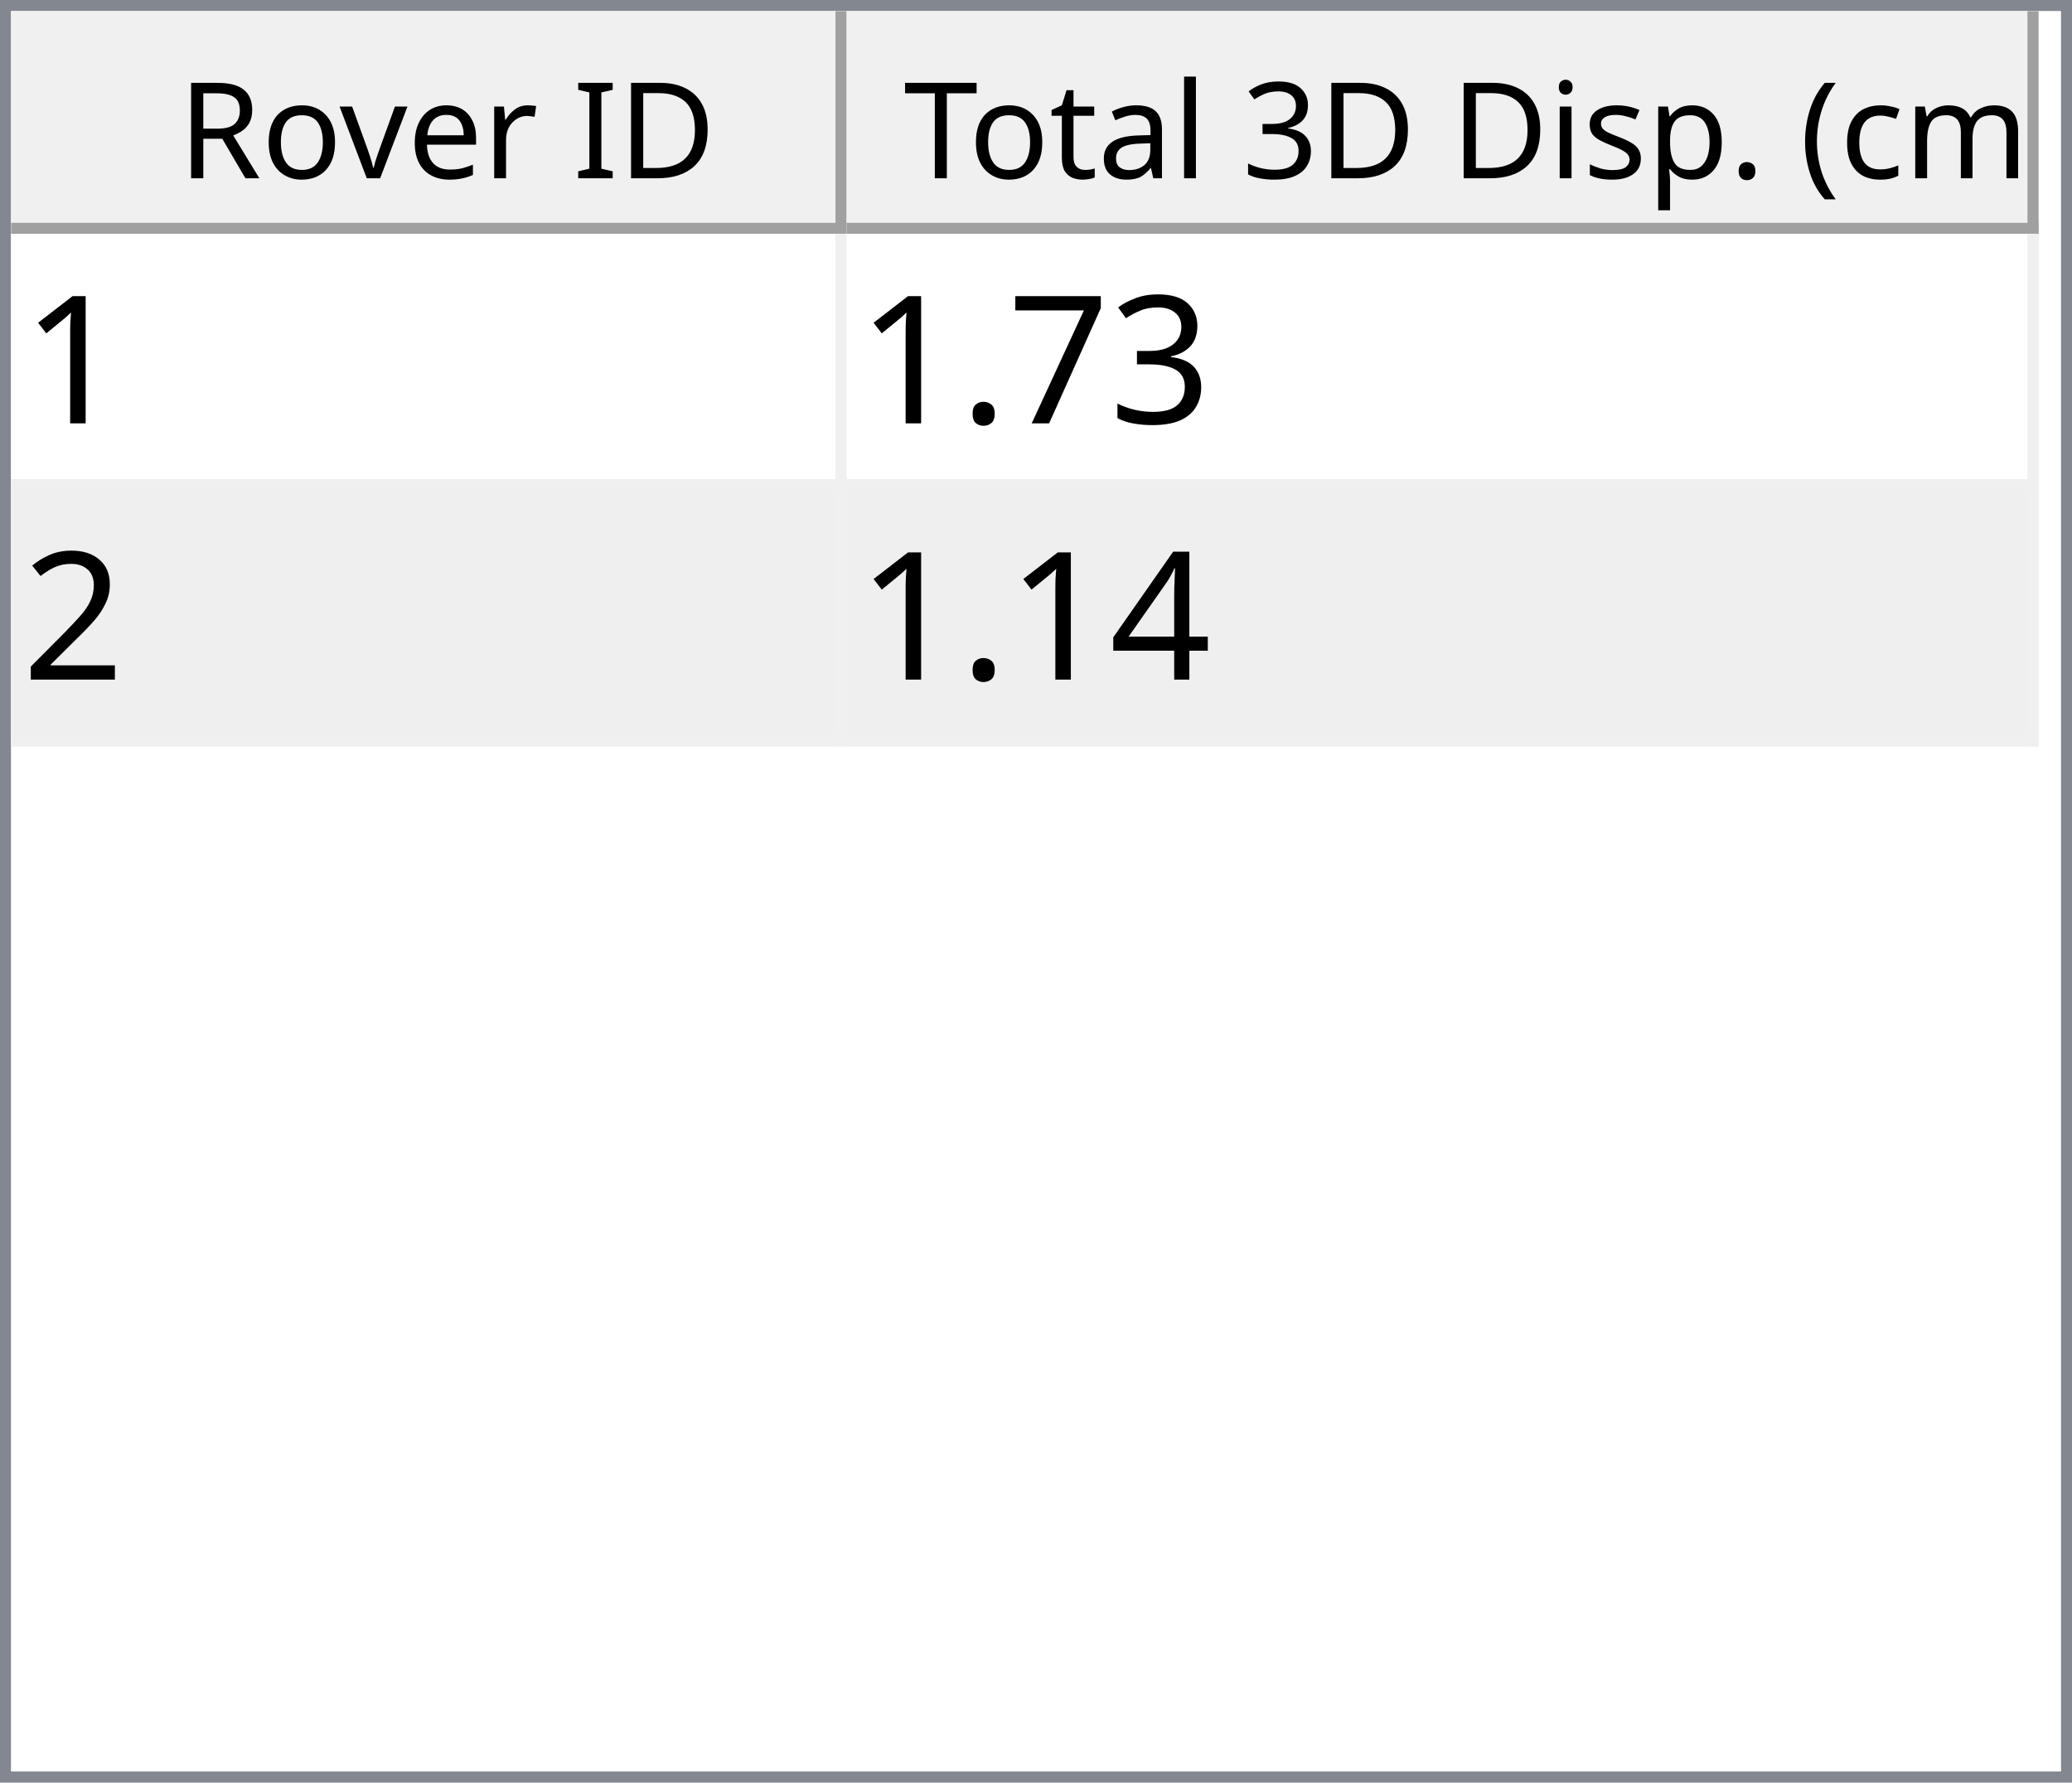
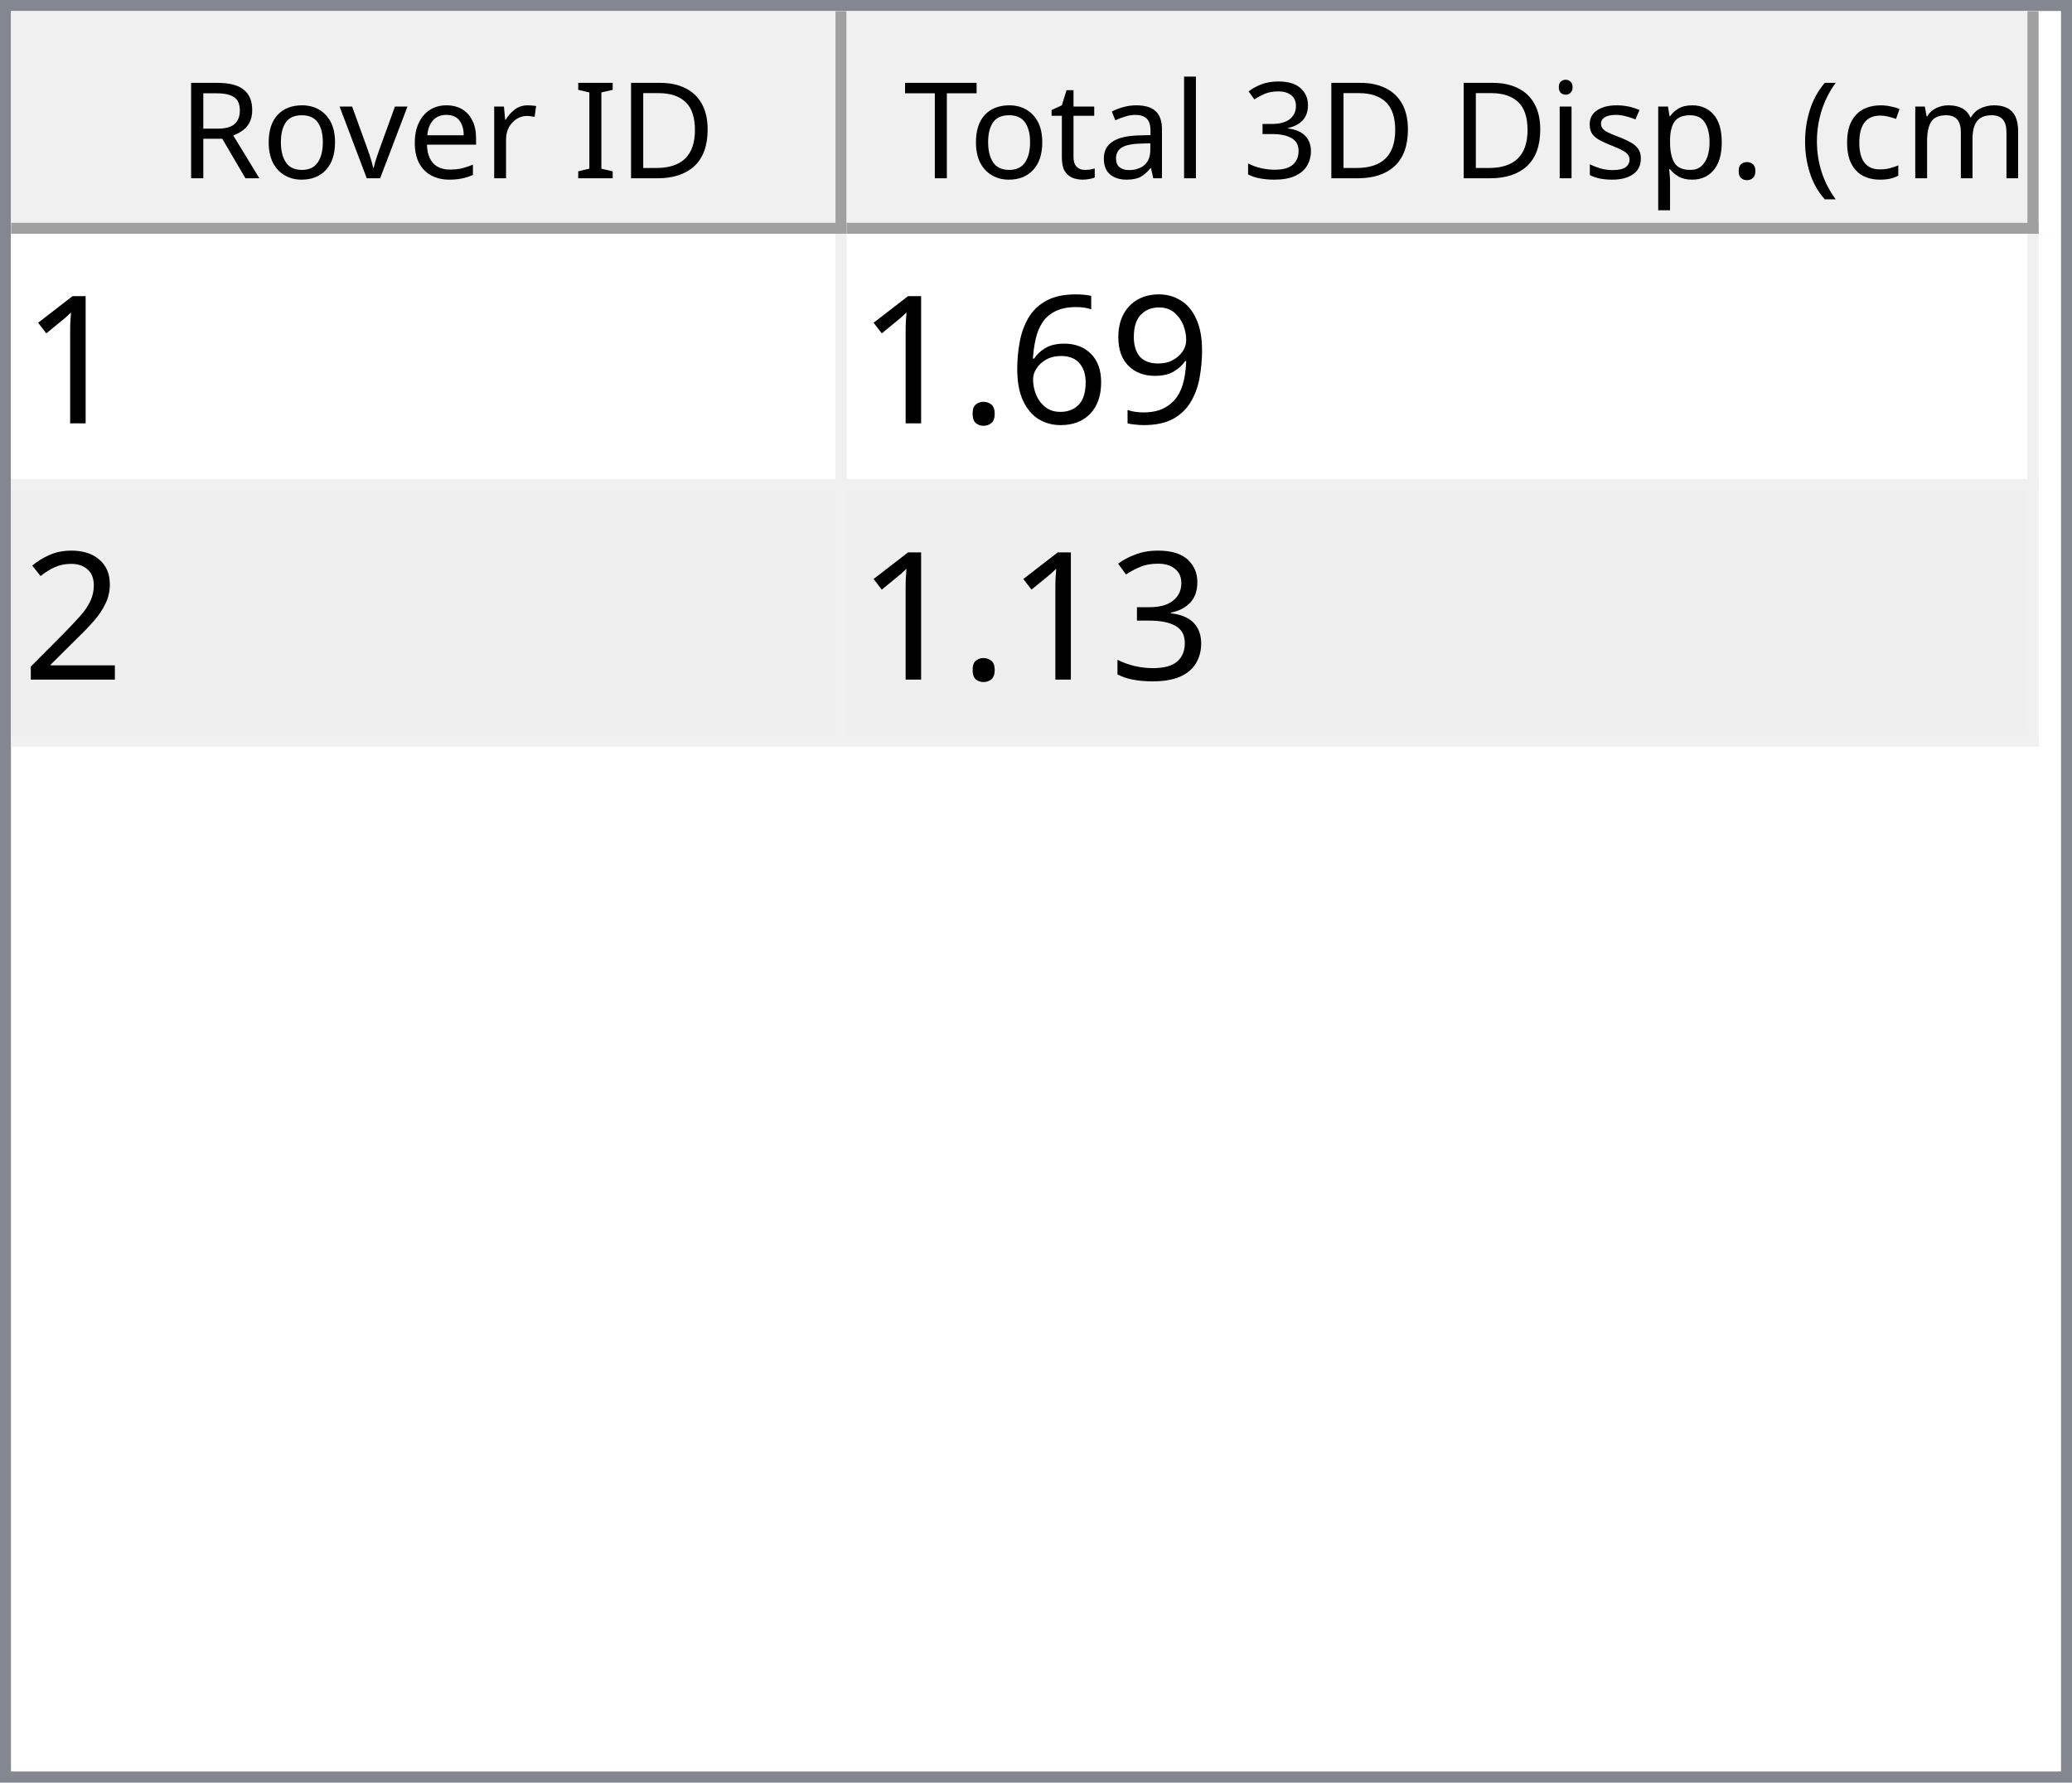
<svg xmlns="http://www.w3.org/2000/svg" style="fill-opacity:1; color-rendering:auto; color-interpolation:auto; text-rendering:auto; stroke:black; stroke-linecap:square; stroke-miterlimit:10; shape-rendering:auto; stroke-opacity:1; fill:black; stroke-dasharray:none; font-weight:normal; stroke-width:1; font-family:'Dialog'; font-style:normal; stroke-linejoin:miter; font-size:12px; stroke-dashoffset:0; image-rendering:auto;" width="186" height="160">
  <defs id="genericDefs" />
  <g>
    <defs id="defs1">
      <clipPath clipPathUnits="userSpaceOnUse" id="clipPath1">
        <path d="M0 0 L186 0 L186 160 L0 160 L0 0 Z" />
      </clipPath>
      <clipPath clipPathUnits="userSpaceOnUse" id="clipPath2">
        <path d="M0 0 L0 160 L186 160 L186 0 Z" />
      </clipPath>
      <clipPath clipPathUnits="userSpaceOnUse" id="clipPath3">
        <path d="M0 0 L0 20 L184 20 L184 0 Z" />
      </clipPath>
      <clipPath clipPathUnits="userSpaceOnUse" id="clipPath4">
        <path d="M0 0 L0 20 L75 20 L75 0 Z" />
      </clipPath>
      <clipPath clipPathUnits="userSpaceOnUse" id="clipPath5">
        <path d="M1 1 L1 19 L74 19 L74 1 Z" />
      </clipPath>
      <clipPath clipPathUnits="userSpaceOnUse" id="clipPath6">
        <path d="M0 0 L0 18 L73 18 L73 0 Z" />
      </clipPath>
      <clipPath clipPathUnits="userSpaceOnUse" id="clipPath7">
        <path d="M-0.5 -0.5 L-0.5 19.5 L74.5 19.5 L74.5 -0.5 Z" />
      </clipPath>
      <clipPath clipPathUnits="userSpaceOnUse" id="clipPath8">
        <path d="M0 0 L0 20 L107 20 L107 0 Z" />
      </clipPath>
      <clipPath clipPathUnits="userSpaceOnUse" id="clipPath9">
        <path d="M1 1 L1 19 L106 19 L106 1 Z" />
      </clipPath>
      <clipPath clipPathUnits="userSpaceOnUse" id="clipPath10">
        <path d="M0 0 L0 18 L105 18 L105 0 Z" />
      </clipPath>
      <clipPath clipPathUnits="userSpaceOnUse" id="clipPath11">
        <path d="M-0.5 -0.5 L-0.5 19.5 L106.5 19.5 L106.5 -0.5 Z" />
      </clipPath>
      <clipPath clipPathUnits="userSpaceOnUse" id="clipPath12">
        <path d="M0 0 L0 138 L184 138 L184 0 Z" />
      </clipPath>
      <clipPath clipPathUnits="userSpaceOnUse" id="clipPath13">
        <path d="M0 0 L0 46 L182 46 L182 0 Z" />
      </clipPath>
      <clipPath clipPathUnits="userSpaceOnUse" id="clipPath14">
        <path d="M-0.5 -0.5 L-0.5 45.5 L181.5 45.5 L181.5 -0.5 Z" />
      </clipPath>
      <clipPath clipPathUnits="userSpaceOnUse" id="clipPath15">
        <path d="M0 0 L0 22 L74 22 L74 0 Z" />
      </clipPath>
      <clipPath clipPathUnits="userSpaceOnUse" id="clipPath16">
        <path d="M0 0 L0 22 L106 22 L106 0 Z" />
      </clipPath>
      <font horiz-adv-x="64.551" id="font1">
        <font-face ascent="107.91" descent="25.098" units-per-em="100" style="font-style:normal; font-family:Segoe UI; font-weight:normal;" />
        <missing-glyph horiz-adv-x="64.551" d="M8.109 0 L8.109 68.266 L56.453 68.266 L56.453 0 L8.109 0 ZM15.328 7.234 L49.219 7.234 L49.219 61.031 L15.328 61.031 L15.328 7.234 Z" />
        <glyph unicode="D" horiz-adv-x="70.117" d="M9.188 0 L9.188 70.016 L28.516 70.016 Q65.531 70.016 65.531 35.891 Q65.531 19.672 55.25 9.836 Q44.969 0 27.734 0 L9.188 0 ZM17.391 62.594 L17.391 7.422 L27.828 7.422 Q41.609 7.422 49.273 14.797 Q56.938 22.172 56.938 35.688 Q56.938 62.594 28.328 62.594 L17.391 62.594 Z" />
        <glyph unicode="I" horiz-adv-x="26.611" d="M17.391 0 L9.188 0 L9.188 70.016 L17.391 70.016 L17.391 0 Z" />
        <glyph unicode=" " horiz-adv-x="27.393" d="" />
        <glyph unicode="r" horiz-adv-x="34.766" d="M34.188 41.891 Q32.078 43.5 28.125 43.5 Q23 43.5 19.555 38.672 Q16.109 33.844 16.109 25.484 L16.109 0 L8.109 0 L8.109 50 L16.109 50 L16.109 39.703 L16.312 39.703 Q18.016 44.969 21.531 47.922 Q25.047 50.875 29.391 50.875 Q32.516 50.875 34.188 50.203 L34.188 41.891 Z" />
        <glyph unicode="e" horiz-adv-x="52.295" d="M48.297 23 L12.984 23 Q13.188 14.656 17.484 10.109 Q21.781 5.562 29.297 5.562 Q37.75 5.562 44.828 11.141 L44.828 3.609 Q38.234 -1.172 27.391 -1.172 Q16.797 -1.172 10.742 5.641 Q4.688 12.453 4.688 24.812 Q4.688 36.469 11.305 43.82 Q17.922 51.172 27.734 51.172 Q37.547 51.172 42.922 44.828 Q48.297 38.484 48.297 27.203 L48.297 23 ZM40.094 29.781 Q40.047 36.719 36.75 40.578 Q33.453 44.438 27.594 44.438 Q21.922 44.438 17.969 40.383 Q14.016 36.328 13.094 29.781 L40.094 29.781 Z" />
        <glyph unicode="v" horiz-adv-x="47.9" d="M47.406 50 L27.484 0 L19.625 0 L0.688 50 L9.469 50 L22.172 13.672 Q23.578 9.672 23.922 6.688 L24.125 6.688 Q24.609 10.453 25.688 13.484 L38.969 50 L47.406 50 Z" />
        <glyph unicode="o" horiz-adv-x="58.594" d="M29 -1.172 Q17.922 -1.172 11.305 5.836 Q4.688 12.844 4.688 24.422 Q4.688 37.016 11.57 44.094 Q18.453 51.172 30.172 51.172 Q41.359 51.172 47.633 44.289 Q53.906 37.406 53.906 25.203 Q53.906 13.234 47.141 6.031 Q40.375 -1.172 29 -1.172 ZM29.594 44.438 Q21.875 44.438 17.383 39.188 Q12.891 33.938 12.891 24.703 Q12.891 15.828 17.43 10.695 Q21.969 5.562 29.594 5.562 Q37.359 5.562 41.531 10.594 Q45.703 15.625 45.703 24.906 Q45.703 34.281 41.531 39.359 Q37.359 44.438 29.594 44.438 Z" />
        <glyph unicode="R" horiz-adv-x="59.814" d="M59.375 0 L49.609 0 L37.891 19.625 Q36.281 22.359 34.766 24.289 Q33.25 26.219 31.664 27.438 Q30.078 28.656 28.25 29.219 Q26.422 29.781 24.125 29.781 L17.391 29.781 L17.391 0 L9.188 0 L9.188 70.016 L30.078 70.016 Q34.672 70.016 38.555 68.867 Q42.438 67.719 45.289 65.375 Q48.141 63.031 49.758 59.547 Q51.375 56.062 51.375 51.375 Q51.375 47.703 50.273 44.656 Q49.172 41.609 47.148 39.211 Q45.125 36.812 42.266 35.133 Q39.406 33.453 35.844 32.516 L35.844 32.328 Q37.594 31.547 38.891 30.547 Q40.188 29.547 41.359 28.18 Q42.531 26.812 43.68 25.078 Q44.828 23.344 46.234 21.047 L59.375 0 ZM17.391 62.594 L17.391 37.203 L28.516 37.203 Q31.594 37.203 34.203 38.133 Q36.812 39.062 38.719 40.797 Q40.625 42.531 41.703 45.047 Q42.781 47.562 42.781 50.688 Q42.781 56.297 39.141 59.445 Q35.5 62.594 28.609 62.594 L17.391 62.594 Z" />
        <glyph unicode=")" horiz-adv-x="30.176" d="M8.297 -15.922 L1.172 -15.922 Q16.406 2.344 16.406 26.812 Q16.406 51.469 1.078 70.016 L8.297 70.016 Q23.531 52.156 23.531 26.703 Q23.531 1.375 8.297 -15.922 Z" />
        <glyph unicode="m" horiz-adv-x="86.133" d="M79.109 0 L71.094 0 L71.094 28.719 Q71.094 37.016 68.531 40.727 Q65.969 44.438 59.906 44.438 Q54.781 44.438 51.195 39.75 Q47.609 35.062 47.609 28.516 L47.609 0 L39.594 0 L39.594 29.688 Q39.594 44.438 28.219 44.438 Q22.953 44.438 19.531 40.016 Q16.109 35.594 16.109 28.516 L16.109 0 L8.109 0 L8.109 50 L16.109 50 L16.109 42.094 L16.312 42.094 Q21.625 51.172 31.844 51.172 Q36.969 51.172 40.773 48.312 Q44.578 45.453 46 40.828 Q51.562 51.172 62.594 51.172 Q79.109 51.172 79.109 30.812 L79.109 0 Z" />
        <glyph unicode="c" horiz-adv-x="46.191" d="M42.188 2.297 Q36.422 -1.172 28.516 -1.172 Q17.828 -1.172 11.258 5.789 Q4.688 12.75 4.688 23.828 Q4.688 36.188 11.766 43.68 Q18.844 51.172 30.672 51.172 Q37.25 51.172 42.281 48.734 L42.281 40.531 Q36.719 44.438 30.375 44.438 Q22.703 44.438 17.797 38.945 Q12.891 33.453 12.891 24.516 Q12.891 15.719 17.508 10.641 Q22.125 5.562 29.891 5.562 Q36.422 5.562 42.188 9.906 L42.188 2.297 Z" />
        <glyph unicode="(" horiz-adv-x="30.176" d="M29.109 -15.922 L21.969 -15.922 Q6.844 1.375 6.844 26.703 Q6.844 52.156 21.969 70.016 L29.203 70.016 Q13.875 51.469 13.875 26.812 Q13.875 2.344 29.109 -15.922 Z" />
        <glyph unicode="." horiz-adv-x="21.68" d="M10.891 -1.078 Q8.641 -1.078 7.055 0.539 Q5.469 2.156 5.469 4.391 Q5.469 6.641 7.055 8.273 Q8.641 9.906 10.891 9.906 Q13.188 9.906 14.797 8.273 Q16.406 6.641 16.406 4.391 Q16.406 2.156 14.797 0.539 Q13.188 -1.078 10.891 -1.078 Z" />
        <glyph unicode="p" horiz-adv-x="58.789" d="M16.312 7.234 L16.109 7.234 L16.109 -23 L8.109 -23 L8.109 50 L16.109 50 L16.109 41.219 L16.312 41.219 Q22.219 51.172 33.594 51.172 Q43.266 51.172 48.688 44.461 Q54.109 37.75 54.109 26.469 Q54.109 13.922 48 6.375 Q41.891 -1.172 31.297 -1.172 Q21.578 -1.172 16.312 7.234 ZM16.109 27.391 L16.109 20.406 Q16.109 14.203 20.141 9.883 Q24.172 5.562 30.375 5.562 Q37.641 5.562 41.773 11.133 Q45.906 16.703 45.906 26.609 Q45.906 34.969 42.047 39.703 Q38.188 44.438 31.594 44.438 Q24.609 44.438 20.359 39.578 Q16.109 34.719 16.109 27.391 Z" />
        <glyph unicode="s" horiz-adv-x="42.432" d="M5.078 1.812 L5.078 10.406 Q11.625 5.562 19.484 5.562 Q30.031 5.562 30.031 12.594 Q30.031 14.594 29.125 15.992 Q28.219 17.391 26.68 18.461 Q25.141 19.531 23.07 20.383 Q21 21.234 18.609 22.172 Q15.281 23.484 12.766 24.828 Q10.25 26.172 8.57 27.859 Q6.891 29.547 6.031 31.695 Q5.172 33.844 5.172 36.719 Q5.172 40.234 6.789 42.945 Q8.406 45.656 11.086 47.484 Q13.766 49.312 17.211 50.242 Q20.656 51.172 24.312 51.172 Q30.812 51.172 35.938 48.922 L35.938 40.828 Q30.422 44.438 23.25 44.438 Q21 44.438 19.195 43.922 Q17.391 43.406 16.094 42.477 Q14.797 41.547 14.086 40.258 Q13.375 38.969 13.375 37.406 Q13.375 35.453 14.086 34.133 Q14.797 32.812 16.164 31.789 Q17.531 30.766 19.484 29.938 Q21.438 29.109 23.922 28.125 Q27.25 26.859 29.883 25.516 Q32.516 24.172 34.375 22.484 Q36.234 20.797 37.234 18.602 Q38.234 16.406 38.234 13.375 Q38.234 9.672 36.602 6.938 Q34.969 4.203 32.234 2.398 Q29.5 0.594 25.93 -0.289 Q22.359 -1.172 18.453 -1.172 Q10.75 -1.172 5.078 1.812 Z" />
        <glyph unicode="i" horiz-adv-x="24.219" d="M12.203 62.703 Q10.062 62.703 8.547 64.164 Q7.031 65.625 7.031 67.875 Q7.031 70.125 8.547 71.609 Q10.062 73.094 12.203 73.094 Q14.406 73.094 15.945 71.609 Q17.484 70.125 17.484 67.875 Q17.484 65.719 15.945 64.211 Q14.406 62.703 12.203 62.703 ZM16.109 0 L8.109 0 L8.109 50 L16.109 50 L16.109 0 Z" />
        <glyph unicode="3" horiz-adv-x="53.906" d="M46.531 19.828 Q46.531 15.094 44.75 11.211 Q42.969 7.328 39.719 4.57 Q36.469 1.812 31.93 0.297 Q27.391 -1.219 21.922 -1.219 Q11.922 -1.219 6 2.594 L6 11.188 Q13.094 5.609 22.219 5.609 Q25.875 5.609 28.828 6.539 Q31.781 7.469 33.906 9.227 Q36.031 10.984 37.18 13.477 Q38.328 15.969 38.328 19.094 Q38.328 32.812 18.797 32.812 L12.984 32.812 L12.984 39.594 L18.5 39.594 Q35.797 39.594 35.797 52.484 Q35.797 64.406 22.609 64.406 Q15.188 64.406 8.688 59.422 L8.688 67.188 Q15.375 71.188 24.609 71.188 Q29 71.188 32.57 69.969 Q36.141 68.75 38.68 66.555 Q41.219 64.359 42.609 61.281 Q44 58.203 44 54.5 Q44 40.672 30.031 36.719 L30.031 36.531 Q33.594 36.141 36.625 34.797 Q39.656 33.453 41.852 31.305 Q44.047 29.156 45.289 26.25 Q46.531 23.344 46.531 19.828 Z" />
        <glyph unicode="l" horiz-adv-x="24.219" d="M16.109 0 L8.109 0 L8.109 74.031 L16.109 74.031 L16.109 0 Z" />
        <glyph unicode="a" horiz-adv-x="50.879" d="M43.891 0 L35.891 0 L35.891 7.812 L35.688 7.812 Q30.469 -1.172 20.312 -1.172 Q12.844 -1.172 8.617 2.781 Q4.391 6.734 4.391 13.281 Q4.391 27.297 20.906 29.594 L35.891 31.688 Q35.891 44.438 25.594 44.438 Q16.547 44.438 9.281 38.281 L9.281 46.484 Q16.656 51.172 26.266 51.172 Q43.891 51.172 43.891 32.516 L43.891 0 ZM35.891 25.297 L23.828 23.641 Q18.266 22.859 15.43 20.875 Q12.594 18.891 12.594 13.875 Q12.594 10.203 15.211 7.883 Q17.828 5.562 22.172 5.562 Q28.125 5.562 32.008 9.742 Q35.891 13.922 35.891 20.312 L35.891 25.297 Z" />
        <glyph unicode="t" horiz-adv-x="33.887" d="M31.297 0.484 Q28.469 -1.078 23.828 -1.078 Q10.688 -1.078 10.688 13.578 L10.688 43.172 L2.094 43.172 L2.094 50 L10.688 50 L10.688 62.203 L18.703 64.797 L18.703 50 L31.297 50 L31.297 43.172 L18.703 43.172 L18.703 14.984 Q18.703 9.969 20.414 7.82 Q22.125 5.672 26.078 5.672 Q29.109 5.672 31.297 7.328 L31.297 0.484 Z" />
        <glyph unicode="T" horiz-adv-x="52.393" d="M50.594 62.594 L30.375 62.594 L30.375 0 L22.172 0 L22.172 62.594 L2 62.594 L2 70.016 L50.594 70.016 L50.594 62.594 Z" />
      </font>
      <font horiz-adv-x="75.0" id="font2">
        <font-face ascent="100.537" descent="21.973" units-per-em="100" style="font-style:normal; font-family:sans-serif; font-weight:normal;" />
        <missing-glyph horiz-adv-x="75.0" d="M12.5 0 L12.5 62.5 L62.5 62.5 L62.5 0 L12.5 0 ZM14.062 1.562 L60.938 1.562 L60.938 60.938 L14.062 60.938 L14.062 1.562 Z" />
        <glyph unicode="1" horiz-adv-x="55.615" d="M37.25 0 L28.469 0 L28.469 56 Q25.297 52.984 20.141 49.953 Q14.984 46.922 10.891 45.406 L10.891 53.906 Q18.266 57.375 23.781 62.305 Q29.297 67.234 31.594 71.875 L37.25 71.875 L37.25 0 Z" />
-         <glyph unicode="3" horiz-adv-x="55.615" d="M4.203 18.891 L12.984 20.062 Q14.5 12.594 18.141 9.297 Q21.781 6 27 6 Q33.203 6 37.477 10.297 Q41.75 14.594 41.75 20.953 Q41.75 27 37.797 30.93 Q33.844 34.859 27.734 34.859 Q25.25 34.859 21.531 33.891 L22.516 41.609 Q23.391 41.5 23.922 41.5 Q29.547 41.5 34.039 44.43 Q38.531 47.359 38.531 53.469 Q38.531 58.297 35.258 61.477 Q31.984 64.656 26.812 64.656 Q21.688 64.656 18.266 61.43 Q14.844 58.203 13.875 51.766 L5.078 53.328 Q6.688 62.156 12.398 67.016 Q18.109 71.875 26.609 71.875 Q32.469 71.875 37.398 69.359 Q42.328 66.844 44.945 62.5 Q47.562 58.156 47.562 53.266 Q47.562 48.641 45.07 44.828 Q42.578 41.016 37.703 38.766 Q44.047 37.312 47.562 32.695 Q51.078 28.078 51.078 21.141 Q51.078 11.766 44.242 5.25 Q37.406 -1.266 26.953 -1.266 Q17.531 -1.266 11.305 4.352 Q5.078 9.969 4.203 18.891 Z" />
-         <glyph unicode="7" horiz-adv-x="55.615" d="M4.734 62.203 L4.734 70.656 L51.078 70.656 L51.078 63.812 Q44.234 56.547 37.523 44.484 Q30.812 32.422 27.156 19.672 Q24.516 10.688 23.781 0 L14.75 0 Q14.891 8.453 18.062 20.414 Q21.234 32.375 27.172 43.484 Q33.109 54.594 39.797 62.203 L4.734 62.203 Z" />
+         <glyph unicode="9" horiz-adv-x="55.615" d="M5.469 16.547 L13.922 17.328 Q14.984 11.375 18.016 8.688 Q21.047 6 25.781 6 Q29.828 6 32.883 7.859 Q35.938 9.719 37.891 12.82 Q39.844 15.922 41.164 21.195 Q42.484 26.469 42.484 31.938 Q42.484 32.516 42.438 33.688 Q39.797 29.5 35.234 26.883 Q30.672 24.266 25.344 24.266 Q16.453 24.266 10.305 30.711 Q4.156 37.156 4.156 47.703 Q4.156 58.594 10.578 65.234 Q17 71.875 26.656 71.875 Q33.641 71.875 39.43 68.117 Q45.219 64.359 48.219 57.398 Q51.219 50.438 51.219 37.25 Q51.219 23.531 48.242 15.406 Q45.266 7.281 39.383 3.031 Q33.5 -1.219 25.594 -1.219 Q17.188 -1.219 11.867 3.445 Q6.547 8.109 5.469 16.547 ZM41.453 48.141 Q41.453 55.719 37.43 60.156 Q33.406 64.594 27.734 64.594 Q21.875 64.594 17.531 59.812 Q13.188 55.031 13.188 47.406 Q13.188 40.578 17.312 36.305 Q21.438 32.031 27.484 32.031 Q33.594 32.031 37.523 36.305 Q41.453 40.578 41.453 48.141 Z" />
+         <glyph unicode="6" horiz-adv-x="55.615" d="M49.75 54.047 L41.016 53.375 Q39.844 58.547 37.703 60.891 Q34.125 64.656 28.906 64.656 Q24.703 64.656 21.531 62.312 Q17.391 59.281 14.992 53.469 Q12.594 47.656 12.5 36.922 Q15.672 41.75 20.266 44.094 Q24.859 46.438 29.891 46.438 Q38.672 46.438 44.852 39.969 Q51.031 33.5 51.031 23.25 Q51.031 16.5 48.125 10.719 Q45.219 4.938 40.141 1.859 Q35.062 -1.219 28.609 -1.219 Q17.625 -1.219 10.695 6.859 Q3.766 14.938 3.766 33.5 Q3.766 54.25 11.422 63.672 Q18.109 71.875 29.438 71.875 Q37.891 71.875 43.289 67.141 Q48.688 62.406 49.75 54.047 ZM13.875 23.188 Q13.875 18.656 15.797 14.508 Q17.719 10.359 21.188 8.18 Q24.656 6 28.469 6 Q34.031 6 38.039 10.492 Q42.047 14.984 42.047 22.703 Q42.047 30.125 38.086 34.398 Q34.125 38.672 28.125 38.672 Q22.172 38.672 18.023 34.398 Q13.875 30.125 13.875 23.188 Z" />
        <glyph unicode="." horiz-adv-x="27.783" d="M9.078 0 L9.078 10.016 L19.094 10.016 L19.094 0 L9.078 0 Z" />
        <glyph unicode="2" horiz-adv-x="55.615" d="M50.344 8.453 L50.344 0 L3.031 0 Q2.938 3.172 4.047 6.109 Q5.859 10.938 9.836 15.625 Q13.812 20.312 21.344 26.469 Q33.016 36.031 37.117 41.625 Q41.219 47.219 41.219 52.203 Q41.219 57.422 37.477 61.008 Q33.734 64.594 27.734 64.594 Q21.391 64.594 17.578 60.789 Q13.766 56.984 13.719 50.25 L4.688 51.172 Q5.609 61.281 11.664 66.578 Q17.719 71.875 27.938 71.875 Q38.234 71.875 44.242 66.164 Q50.25 60.453 50.25 52 Q50.25 47.703 48.492 43.555 Q46.734 39.406 42.656 34.812 Q38.578 30.219 29.109 22.219 Q21.188 15.578 18.945 13.211 Q16.703 10.844 15.234 8.453 L50.344 8.453 Z" />
-         <glyph unicode="4" horiz-adv-x="55.615" d="M32.328 0 L32.328 17.141 L1.266 17.141 L1.266 25.203 L33.938 71.578 L41.109 71.578 L41.109 25.203 L50.781 25.203 L50.781 17.141 L41.109 17.141 L41.109 0 L32.328 0 ZM32.328 25.203 L32.328 57.469 L9.906 25.203 L32.328 25.203 Z" />
+         <glyph unicode="3" horiz-adv-x="55.615" d="M4.203 18.891 L12.984 20.062 Q14.5 12.594 18.141 9.297 Q21.781 6 27 6 Q33.203 6 37.477 10.297 Q41.75 14.594 41.75 20.953 Q41.75 27 37.797 30.93 Q33.844 34.859 27.734 34.859 Q25.25 34.859 21.531 33.891 L22.516 41.609 Q23.391 41.5 23.922 41.5 Q29.547 41.5 34.039 44.43 Q38.531 47.359 38.531 53.469 Q38.531 58.297 35.258 61.477 Q31.984 64.656 26.812 64.656 Q21.688 64.656 18.266 61.43 Q14.844 58.203 13.875 51.766 L5.078 53.328 Q6.688 62.156 12.398 67.016 Q18.109 71.875 26.609 71.875 Q32.469 71.875 37.398 69.359 Q42.328 66.844 44.945 62.5 Q47.562 58.156 47.562 53.266 Q47.562 48.641 45.07 44.828 Q42.578 41.016 37.703 38.766 Q44.047 37.312 47.562 32.695 Q51.078 28.078 51.078 21.141 Q51.078 11.766 44.242 5.25 Q37.406 -1.266 26.953 -1.266 Q17.531 -1.266 11.305 4.352 Q5.078 9.969 4.203 18.891 Z" />
      </font>
    </defs>
    <g style="fill:white; stroke:white;">
      <rect x="0" y="0" width="186" style="clip-path:url(#clipPath1); stroke:none;" height="160" />
    </g>
    <g style="fill:white; text-rendering:optimizeSpeed; color-rendering:optimizeSpeed; image-rendering:optimizeSpeed; shape-rendering:crispEdges; stroke:white; color-interpolation:sRGB;">
      <rect x="0" width="186" height="160" y="0" style="stroke:none;" />
      <path style="stroke:none;" d="M0 160 L186 160 L186 0 L0 0 Z" />
    </g>
    <g style="fill:rgb(240,240,240); font-family:'Segoe UI'; stroke:rgb(240,240,240);">
      <rect x="0" y="0" width="186" style="clip-path:url(#clipPath2); stroke:none;" height="160" />
    </g>
    <g style="fill:rgb(130,135,144); font-family:'Segoe UI'; stroke:rgb(130,135,144);">
      <path d="M0 0 L186 0 L186 160 L0 160 L0 0 ZM1 1 L185 1 L185 159 L1 159 L1 1 Z" style="fill-rule:evenodd; clip-path:url(#clipPath2); stroke:none;" />
    </g>
    <g style="fill:white; font-family:'Segoe UI'; stroke:white;" transform="translate(1,1)">
      <rect x="0" y="0" width="184" style="clip-path:url(#clipPath3); stroke:none;" height="20" />
    </g>
    <g style="fill:rgb(240,240,240); font-family:'Segoe UI'; stroke:rgb(240,240,240);" transform="translate(1,1)">
      <rect x="0" y="0" width="75" style="clip-path:url(#clipPath4); stroke:none;" height="20" />
    </g>
    <g style="font-family:'Segoe UI';" transform="translate(2,2)">
      <text x="14" xml:space="preserve" y="14" style="clip-path:url(#clipPath6); stroke:none;">Rover ID</text>
    </g>
    <g style="fill:rgb(160,160,160); font-family:'Segoe UI'; stroke:rgb(160,160,160); stroke-linejoin:bevel;" transform="translate(1.5,1.5)">
      <line x1="74" x2="74" y1="0" style="fill:none; clip-path:url(#clipPath7);" y2="19" />
    </g>
    <g style="fill:rgb(160,160,160); font-family:'Segoe UI'; stroke:rgb(160,160,160); stroke-linejoin:bevel;" transform="matrix(1,0,0,1,1,1) translate(0.5,0.5)">
      <line x1="0" x2="74" y1="19" style="fill:none; clip-path:url(#clipPath7);" y2="19" />
    </g>
    <g style="fill:rgb(240,240,240); font-family:'Segoe UI'; stroke:rgb(240,240,240);" transform="translate(76,1)">
      <rect x="0" y="0" width="107" style="clip-path:url(#clipPath8); stroke:none;" height="20" />
    </g>
    <g style="font-family:'Segoe UI';" transform="translate(77,2)">
      <text x="1" xml:space="preserve" y="14" style="clip-path:url(#clipPath10); stroke:none;"> Total 3D Disp. (cm)</text>
    </g>
    <g style="fill:rgb(160,160,160); font-family:'Segoe UI'; stroke:rgb(160,160,160); stroke-linejoin:bevel;" transform="translate(76.5,1.5)">
      <line x1="106" x2="106" y1="0" style="fill:none; clip-path:url(#clipPath11);" y2="19" />
    </g>
    <g style="fill:rgb(160,160,160); font-family:'Segoe UI'; stroke:rgb(160,160,160); stroke-linejoin:bevel;" transform="matrix(1,0,0,1,76,1) translate(0.5,0.5)">
      <line x1="0" x2="106" y1="19" style="fill:none; clip-path:url(#clipPath11);" y2="19" />
    </g>
    <g style="fill:white; font-family:'Segoe UI'; stroke:white;" transform="translate(1,21)">
      <rect x="0" y="0" width="184" style="clip-path:url(#clipPath12); stroke:none;" height="138" />
    </g>
    <g style="fill:rgb(240,240,240); font-size:16px; font-family:sans-serif; stroke:rgb(240,240,240);" transform="translate(1,21)">
      <rect x="0" y="0" width="182" style="clip-path:url(#clipPath13); stroke:none;" height="46" />
      <line transform="translate(0.5,0.5)" x1="0" x2="181" y1="22" style="clip-path:url(#clipPath14); fill:none; stroke-linejoin:bevel;" y2="22" />
    </g>
    <g transform="matrix(1,0,0,1,1,21) translate(0.5,0.5)" style="fill:rgb(240,240,240); font-size:16px; font-family:sans-serif; stroke:rgb(240,240,240); stroke-linejoin:bevel;">
      <line x1="0" x2="181" y1="45" style="fill:none; clip-path:url(#clipPath14);" y2="45" />
    </g>
    <g transform="matrix(1,0,0,1,1,21) translate(0.5,0.5)" style="fill:rgb(240,240,240); font-size:16px; font-family:sans-serif; stroke:rgb(240,240,240); stroke-linejoin:bevel;">
      <line x1="74" x2="74" y1="0" style="fill:none; clip-path:url(#clipPath14);" y2="45" />
    </g>
    <g transform="matrix(1,0,0,1,1,21) translate(0.5,0.5)" style="fill:rgb(240,240,240); font-size:16px; font-family:sans-serif; stroke:rgb(240,240,240); stroke-linejoin:bevel;">
      <line x1="181" x2="181" y1="0" style="fill:none; clip-path:url(#clipPath14);" y2="45" />
    </g>
    <g style="fill:white; font-size:16px; font-family:sans-serif; stroke:white;" transform="matrix(1,0,0,1,1,21)">
      <rect x="0" y="0" width="74" style="clip-path:url(#clipPath15); stroke:none;" height="22" />
      <text x="1" y="17" style="fill:black; clip-path:url(#clipPath15); stroke:none;" xml:space="preserve">1</text>
    </g>
    <g style="fill:white; font-size:16px; font-family:sans-serif; stroke:white;" transform="matrix(1,0,0,1,1,21) translate(75,0)">
      <rect x="0" y="0" width="106" style="clip-path:url(#clipPath16); stroke:none;" height="22" />
-       <text x="1" y="17" style="fill:black; clip-path:url(#clipPath16); stroke:none;" xml:space="preserve">1.73</text>
+       <text x="1" y="17" style="fill:black; clip-path:url(#clipPath16); stroke:none;" xml:space="preserve">1.69</text>
    </g>
    <g style="fill:rgb(239,239,239); font-size:16px; font-family:sans-serif; stroke:rgb(239,239,239);" transform="matrix(1,0,0,1,1,21) translate(0,23)">
      <rect x="0" y="0" width="74" style="clip-path:url(#clipPath15); stroke:none;" height="22" />
      <text x="1" y="17" style="fill:black; clip-path:url(#clipPath15); stroke:none;" xml:space="preserve">2</text>
    </g>
    <g style="fill:rgb(239,239,239); font-size:16px; font-family:sans-serif; stroke:rgb(239,239,239);" transform="matrix(1,0,0,1,1,21) translate(75,23)">
      <rect x="0" y="0" width="106" style="clip-path:url(#clipPath16); stroke:none;" height="22" />
-       <text x="1" y="17" style="fill:black; clip-path:url(#clipPath16); stroke:none;" xml:space="preserve">1.14</text>
+       <text x="1" y="17" style="fill:black; clip-path:url(#clipPath16); stroke:none;" xml:space="preserve">1.13</text>
    </g>
  </g>
</svg>
